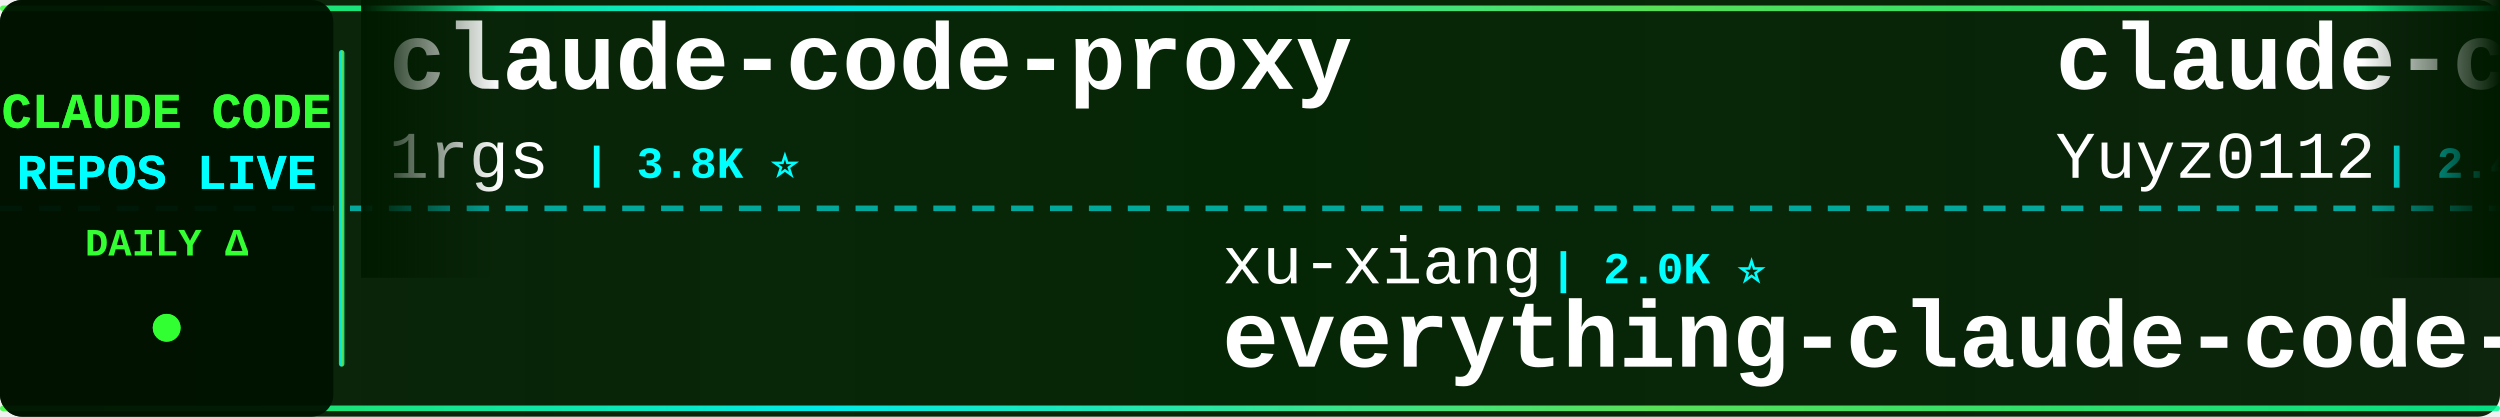
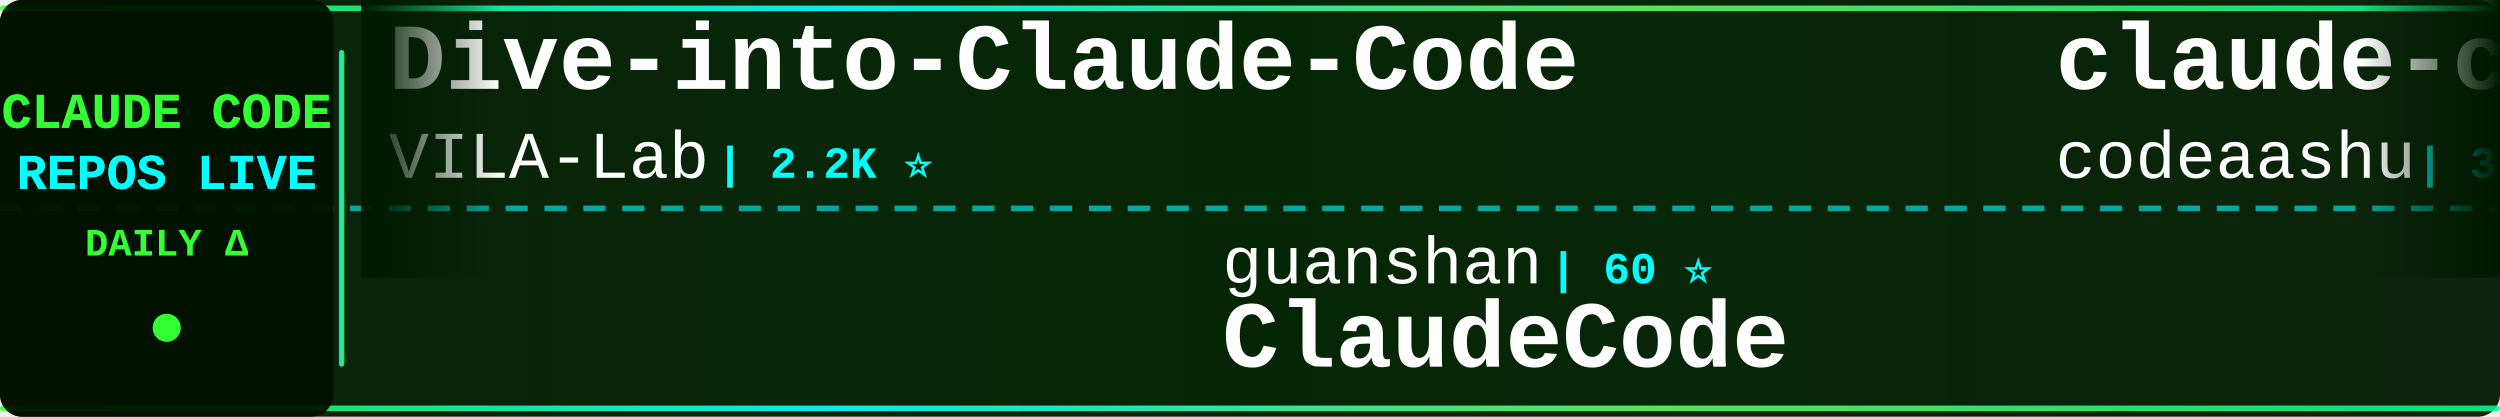
<svg xmlns="http://www.w3.org/2000/svg" width="900" height="150">
  <defs>
    <linearGradient id="tickerBg" x1="0%" y1="0%" x2="100%" y2="0%">
      <stop offset="0%" style="stop-color:#001a00;stop-opacity:0.95" />
      <stop offset="50%" style="stop-color:#002200;stop-opacity:0.98" />
      <stop offset="100%" style="stop-color:#001a00;stop-opacity:0.95" />
    </linearGradient>
    <linearGradient id="borderGrad" x1="0%" y1="0%" x2="100%" y2="0%">
      <stop offset="0%" style="stop-color:#33ff33;stop-opacity:0.85">
        <animate attributeName="stop-opacity" values="0.85;1;0.85" dur="2s" repeatCount="indefinite" />
      </stop>
      <stop offset="33%" style="stop-color:#00ffff;stop-opacity:0.9">
        <animate attributeName="stop-opacity" values="0.9;1;0.9" dur="2.2s" repeatCount="indefinite" />
      </stop>
      <stop offset="66%" style="stop-color:#66ff66;stop-opacity:0.85">
        <animate attributeName="stop-opacity" values="0.85;1;0.85" dur="1.8s" repeatCount="indefinite" />
      </stop>
      <stop offset="100%" style="stop-color:#00ff99;stop-opacity:0.85">
        <animate attributeName="stop-opacity" values="0.85;1;0.85" dur="2s" repeatCount="indefinite" />
      </stop>
    </linearGradient>
    <filter id="textGlow">
      <feGaussianBlur stdDeviation="0.1" result="coloredBlur" />
      <feMerge>
        <feMergeNode in="coloredBlur" />
        <feMergeNode in="SourceGraphic" />
      </feMerge>
    </filter>
    <filter id="metricGlow">
      <feGaussianBlur stdDeviation="0.2" result="coloredBlur" />
      <feMerge>
        <feMergeNode in="coloredBlur" />
        <feMergeNode in="SourceGraphic" />
      </feMerge>
    </filter>
    <linearGradient id="leftFade" x1="0%" y1="0%" x2="100%" y2="0%">
      <stop offset="0%" style="stop-color:#001a00;stop-opacity:1" />
      <stop offset="100%" style="stop-color:#001a00;stop-opacity:0" />
    </linearGradient>
    <linearGradient id="rightFade" x1="0%" y1="0%" x2="100%" y2="0%">
      <stop offset="0%" style="stop-color:#001a00;stop-opacity:0" />
      <stop offset="100%" style="stop-color:#001a00;stop-opacity:1" />
    </linearGradient>
  </defs>
  <rect width="900" height="150" fill="url(#tickerBg)" rx="8" />
  <rect x="0" y="2" width="900" height="2" fill="url(#borderGrad)" rx="1" />
  <rect x="0" y="146" width="900" height="2" fill="url(#borderGrad)" rx="1" />
  <line x1="0" y1="75" x2="900" y2="75" stroke="#00ffff" stroke-width="2" stroke-dasharray="8 6" opacity="0.6" />
  <rect x="0" y="0" width="120" height="150" fill="#001100" opacity="0.95" rx="8" />
  <text x="60" y="46" font-family="'Courier New', monospace" font-size="18" font-weight="bold" fill="#33ff33" text-anchor="middle" filter="url(#textGlow)">
    CLAUDE CODE
  </text>
  <text x="60" y="68" font-family="'Courier New', monospace" font-size="18" font-weight="bold" fill="#00ffff" text-anchor="middle" filter="url(#textGlow)">
    REPOS LIVE
  </text>
  <text x="60" y="92" font-family="'Courier New', monospace" font-size="14" font-weight="bold" fill="#33ff33" text-anchor="middle">
    DAILY Δ
  </text>
  <circle cx="60" cy="118" r="5" fill="#33ff33" filter="url(#metricGlow)">
    <animate attributeName="r" values="4;6;4" dur="1.5s" repeatCount="indefinite" />
    <animate attributeName="opacity" values="0.6;1;0.6" dur="1.5s" repeatCount="indefinite" />
  </circle>
  <rect x="122" y="18" width="2" height="114" fill="url(#borderGrad)" rx="1" />
  <clipPath id="tickerClip">
    <rect x="130" y="0" width="770" height="150" />
  </clipPath>
  <g clip-path="url(#tickerClip)">
    <g id="tickerItems">
      <animateTransform attributeName="transform" attributeType="XML" type="translate" from="0 0" to="-3000 0" dur="54s" repeatCount="indefinite" />
      <g transform="translate(0, 0)">
-         <text x="140" y="32" font-family="'Courier New', monospace" font-size="34" font-weight="bold" fill="#ffffff">claude-code-proxy</text>
-         <text x="140" y="64" font-family="'Courier New', monospace" font-size="24" font-weight="normal" fill="#ffffff" opacity="1.0">1rgs</text>
-         <text x="210" y="64" font-family="'Courier New', monospace" font-size="16" font-weight="bold" fill="#00ffff"> | 3.8K ⭐</text>
+         <text x="140" y="32" font-family="'Courier New', monospace" font-size="34" font-weight="bold" fill="#ffffff">Dive-into-Claude-Code</text>
+         <text x="140" y="64" font-family="'Courier New', monospace" font-size="24" font-weight="normal" fill="#ffffff" opacity="1.0">VILA-Lab</text>
+         <text x="258" y="64" font-family="'Courier New', monospace" font-size="16" font-weight="bold" fill="#00ffff"> | 2.2K ⭐</text>
      </g>
      <g transform="translate(300, 0)">
-         <text x="140" y="102" font-family="'Courier New', monospace" font-size="24" font-weight="normal" fill="#ffffff" opacity="1.0">xu-xiang</text>
-         <text x="258" y="102" font-family="'Courier New', monospace" font-size="16" font-weight="bold" fill="#00ffff"> | 2.0K ⭐</text>
-         <text x="140" y="132" font-family="'Courier New', monospace" font-size="34" font-weight="bold" fill="#ffffff">everything-claude-code-z...</text>
+         <text x="140" y="102" font-family="'Courier New', monospace" font-size="24" font-weight="normal" fill="#ffffff" opacity="1.0">guanshan</text>
+         <text x="258" y="102" font-family="'Courier New', monospace" font-size="16" font-weight="bold" fill="#00ffff"> | 60 ⭐</text>
+         <text x="140" y="132" font-family="'Courier New', monospace" font-size="34" font-weight="bold" fill="#ffffff">ClaudeCode</text>
      </g>
      <g transform="translate(600, 0)">
-         <text x="140" y="32" font-family="'Courier New', monospace" font-size="34" font-weight="bold" fill="#ffffff">claude-code-reverse</text>
-         <text x="140" y="64" font-family="'Courier New', monospace" font-size="24" font-weight="normal" fill="#ffffff" opacity="1.0">Yuyz0112</text>
-         <text x="258" y="64" font-family="'Courier New', monospace" font-size="16" font-weight="bold" fill="#00ffff"> | 2.4K ⭐</text>
+         <text x="140" y="32" font-family="'Courier New', monospace" font-size="34" font-weight="bold" fill="#ffffff">claude-code</text>
+         <text x="140" y="64" font-family="'Courier New', monospace" font-size="24" font-weight="normal" fill="#ffffff" opacity="1.0">codeaashu</text>
+         <text x="270" y="64" font-family="'Courier New', monospace" font-size="16" font-weight="bold" fill="#00ffff"> | 3.4K ⭐</text>
      </g>
      <g transform="translate(900, 0)">
-         <text x="140" y="102" font-family="'Courier New', monospace" font-size="24" font-weight="normal" fill="#ffffff" opacity="1.0">edmund-io</text>
-         <text x="270" y="102" font-family="'Courier New', monospace" font-size="16" font-weight="bold" fill="#00ffff"> | 1.5K ⭐ +1</text>
-         <text x="140" y="132" font-family="'Courier New', monospace" font-size="34" font-weight="bold" fill="#ffffff">edmunds-claude-code</text>
+         <text x="140" y="102" font-family="'Courier New', monospace" font-size="24" font-weight="normal" fill="#ffffff" opacity="1.0">777genius</text>
+         <text x="270" y="102" font-family="'Courier New', monospace" font-size="16" font-weight="bold" fill="#00ffff"> | 933 ⭐</text>
+         <text x="140" y="132" font-family="'Courier New', monospace" font-size="34" font-weight="bold" fill="#ffffff">claude-code-source-code</text>
      </g>
      <g transform="translate(1200, 0)">
-         <text x="140" y="32" font-family="'Courier New', monospace" font-size="34" font-weight="bold" fill="#ffffff">claude-code-book</text>
-         <text x="140" y="64" font-family="'Courier New', monospace" font-size="24" font-weight="normal" fill="#ffffff" opacity="1.0">lintsinghua</text>
-         <text x="294" y="64" font-family="'Courier New', monospace" font-size="16" font-weight="bold" fill="#00ffff"> | 4.3K ⭐</text>
+         <text x="140" y="32" font-family="'Courier New', monospace" font-size="34" font-weight="bold" fill="#ffffff">claude-code</text>
+         <text x="140" y="64" font-family="'Courier New', monospace" font-size="24" font-weight="normal" fill="#ffffff" opacity="1.0">tanbiralam</text>
+         <text x="282" y="64" font-family="'Courier New', monospace" font-size="16" font-weight="bold" fill="#00ffff"> | 2.3K ⭐</text>
      </g>
      <g transform="translate(1500, 0)">
-         <text x="140" y="102" font-family="'Courier New', monospace" font-size="24" font-weight="normal" fill="#ffffff" opacity="1.0">alejandrobalderas</text>
-         <text x="366" y="102" font-family="'Courier New', monospace" font-size="16" font-weight="bold" fill="#00ffff"> | 3.0K ⭐</text>
-         <text x="140" y="132" font-family="'Courier New', monospace" font-size="34" font-weight="bold" fill="#ffffff">claude-code-from-source</text>
+         <text x="140" y="102" font-family="'Courier New', monospace" font-size="24" font-weight="normal" fill="#ffffff" opacity="1.0">disler</text>
+         <text x="234" y="102" font-family="'Courier New', monospace" font-size="16" font-weight="bold" fill="#00ffff"> | 3.9K ⭐</text>
+         <text x="140" y="132" font-family="'Courier New', monospace" font-size="34" font-weight="bold" fill="#ffffff">claude-code-hooks-master...</text>
      </g>
      <g transform="translate(1800, 0)">
-         <text x="140" y="32" font-family="'Courier New', monospace" font-size="34" font-weight="bold" fill="#ffffff">claude-code</text>
-         <text x="140" y="64" font-family="'Courier New', monospace" font-size="24" font-weight="normal" fill="#ffffff" opacity="1.0">alex000kim</text>
-         <text x="282" y="64" font-family="'Courier New', monospace" font-size="16" font-weight="bold" fill="#00ffff"> | 236 ⭐</text>
+         <text x="140" y="32" font-family="'Courier New', monospace" font-size="34" font-weight="bold" fill="#ffffff">how-claude-code-works</text>
+         <text x="140" y="64" font-family="'Courier New', monospace" font-size="24" font-weight="normal" fill="#ffffff" opacity="1.0">Windy3f3f3f3f</text>
+         <text x="318" y="64" font-family="'Courier New', monospace" font-size="16" font-weight="bold" fill="#00ffff"> | 3.7K ⭐ +1</text>
      </g>
      <g transform="translate(2100, 0)">
-         <text x="140" y="102" font-family="'Courier New', monospace" font-size="24" font-weight="normal" fill="#ffffff" opacity="1.0">darcyegb</text>
-         <text x="258" y="102" font-family="'Courier New', monospace" font-size="16" font-weight="bold" fill="#00ffff"> | 772 ⭐</text>
-         <text x="140" y="132" font-family="'Courier New', monospace" font-size="34" font-weight="bold" fill="#ffffff">ClaudeCodeAgents</text>
+         <text x="140" y="102" font-family="'Courier New', monospace" font-size="24" font-weight="normal" fill="#ffffff" opacity="1.0">VineeTagarwaL-code</text>
+         <text x="378" y="102" font-family="'Courier New', monospace" font-size="16" font-weight="bold" fill="#00ffff"> | 273 ⭐ +1</text>
+         <text x="140" y="132" font-family="'Courier New', monospace" font-size="34" font-weight="bold" fill="#ffffff">claude-code</text>
      </g>
      <g transform="translate(2400, 0)">
-         <text x="140" y="32" font-family="'Courier New', monospace" font-size="34" font-weight="bold" fill="#ffffff">claude-code-analysis</text>
-         <text x="140" y="64" font-family="'Courier New', monospace" font-size="24" font-weight="normal" fill="#ffffff" opacity="1.0">liuup</text>
-         <text x="222" y="64" font-family="'Courier New', monospace" font-size="16" font-weight="bold" fill="#00ffff"> | 4.0K ⭐ +1</text>
+         <text x="140" y="32" font-family="'Courier New', monospace" font-size="34" font-weight="bold" fill="#ffffff">claude-code</text>
+         <text x="140" y="64" font-family="'Courier New', monospace" font-size="24" font-weight="normal" fill="#ffffff" opacity="1.0">xorespesp</text>
+         <text x="270" y="64" font-family="'Courier New', monospace" font-size="16" font-weight="bold" fill="#00ffff"> | 232 ⭐</text>
      </g>
      <g transform="translate(2700, 0)">
-         <text x="140" y="102" font-family="'Courier New', monospace" font-size="24" font-weight="normal" fill="#ffffff" opacity="1.0">WorldFlowAI</text>
-         <text x="294" y="102" font-family="'Courier New', monospace" font-size="16" font-weight="bold" fill="#00ffff"> | 4.2K ⭐ +34</text>
-         <text x="140" y="132" font-family="'Courier New', monospace" font-size="34" font-weight="bold" fill="#ffffff">everything-claude-code</text>
+         <text x="140" y="102" font-family="'Courier New', monospace" font-size="24" font-weight="normal" fill="#ffffff" opacity="1.0">FlorianBruniaux</text>
+         <text x="342" y="102" font-family="'Courier New', monospace" font-size="16" font-weight="bold" fill="#00ffff"> | 6.1K ⭐ +3</text>
+         <text x="140" y="132" font-family="'Courier New', monospace" font-size="34" font-weight="bold" fill="#ffffff">claude-code-ultimate-gui...</text>
      </g>
      <g transform="translate(3000, 0)">
-         <text x="140" y="32" font-family="'Courier New', monospace" font-size="34" font-weight="bold" fill="#ffffff">claude-code-proxy</text>
-         <text x="140" y="64" font-family="'Courier New', monospace" font-size="24" font-weight="normal" fill="#ffffff" opacity="1.0">1rgs</text>
-         <text x="210" y="64" font-family="'Courier New', monospace" font-size="16" font-weight="bold" fill="#00ffff"> | 3.8K ⭐</text>
+         <text x="140" y="32" font-family="'Courier New', monospace" font-size="34" font-weight="bold" fill="#ffffff">Dive-into-Claude-Code</text>
+         <text x="140" y="64" font-family="'Courier New', monospace" font-size="24" font-weight="normal" fill="#ffffff" opacity="1.0">VILA-Lab</text>
+         <text x="258" y="64" font-family="'Courier New', monospace" font-size="16" font-weight="bold" fill="#00ffff"> | 2.2K ⭐</text>
      </g>
      <g transform="translate(3300, 0)">
-         <text x="140" y="102" font-family="'Courier New', monospace" font-size="24" font-weight="normal" fill="#ffffff" opacity="1.0">xu-xiang</text>
-         <text x="258" y="102" font-family="'Courier New', monospace" font-size="16" font-weight="bold" fill="#00ffff"> | 2.0K ⭐</text>
-         <text x="140" y="132" font-family="'Courier New', monospace" font-size="34" font-weight="bold" fill="#ffffff">everything-claude-code-z...</text>
+         <text x="140" y="102" font-family="'Courier New', monospace" font-size="24" font-weight="normal" fill="#ffffff" opacity="1.0">guanshan</text>
+         <text x="258" y="102" font-family="'Courier New', monospace" font-size="16" font-weight="bold" fill="#00ffff"> | 60 ⭐</text>
+         <text x="140" y="132" font-family="'Courier New', monospace" font-size="34" font-weight="bold" fill="#ffffff">ClaudeCode</text>
      </g>
      <g transform="translate(3600, 0)">
-         <text x="140" y="32" font-family="'Courier New', monospace" font-size="34" font-weight="bold" fill="#ffffff">claude-code-reverse</text>
-         <text x="140" y="64" font-family="'Courier New', monospace" font-size="24" font-weight="normal" fill="#ffffff" opacity="1.0">Yuyz0112</text>
-         <text x="258" y="64" font-family="'Courier New', monospace" font-size="16" font-weight="bold" fill="#00ffff"> | 2.4K ⭐</text>
+         <text x="140" y="32" font-family="'Courier New', monospace" font-size="34" font-weight="bold" fill="#ffffff">claude-code</text>
+         <text x="140" y="64" font-family="'Courier New', monospace" font-size="24" font-weight="normal" fill="#ffffff" opacity="1.0">codeaashu</text>
+         <text x="270" y="64" font-family="'Courier New', monospace" font-size="16" font-weight="bold" fill="#00ffff"> | 3.4K ⭐</text>
      </g>
      <g transform="translate(3900, 0)">
-         <text x="140" y="102" font-family="'Courier New', monospace" font-size="24" font-weight="normal" fill="#ffffff" opacity="1.0">edmund-io</text>
-         <text x="270" y="102" font-family="'Courier New', monospace" font-size="16" font-weight="bold" fill="#00ffff"> | 1.5K ⭐ +1</text>
-         <text x="140" y="132" font-family="'Courier New', monospace" font-size="34" font-weight="bold" fill="#ffffff">edmunds-claude-code</text>
+         <text x="140" y="102" font-family="'Courier New', monospace" font-size="24" font-weight="normal" fill="#ffffff" opacity="1.0">777genius</text>
+         <text x="270" y="102" font-family="'Courier New', monospace" font-size="16" font-weight="bold" fill="#00ffff"> | 933 ⭐</text>
+         <text x="140" y="132" font-family="'Courier New', monospace" font-size="34" font-weight="bold" fill="#ffffff">claude-code-source-code</text>
      </g>
    </g>
  </g>
  <rect x="130" y="0" width="50" height="100" fill="url(#leftFade)" />
  <rect x="850" y="0" width="50" height="100" fill="url(#rightFade)" />
</svg>
